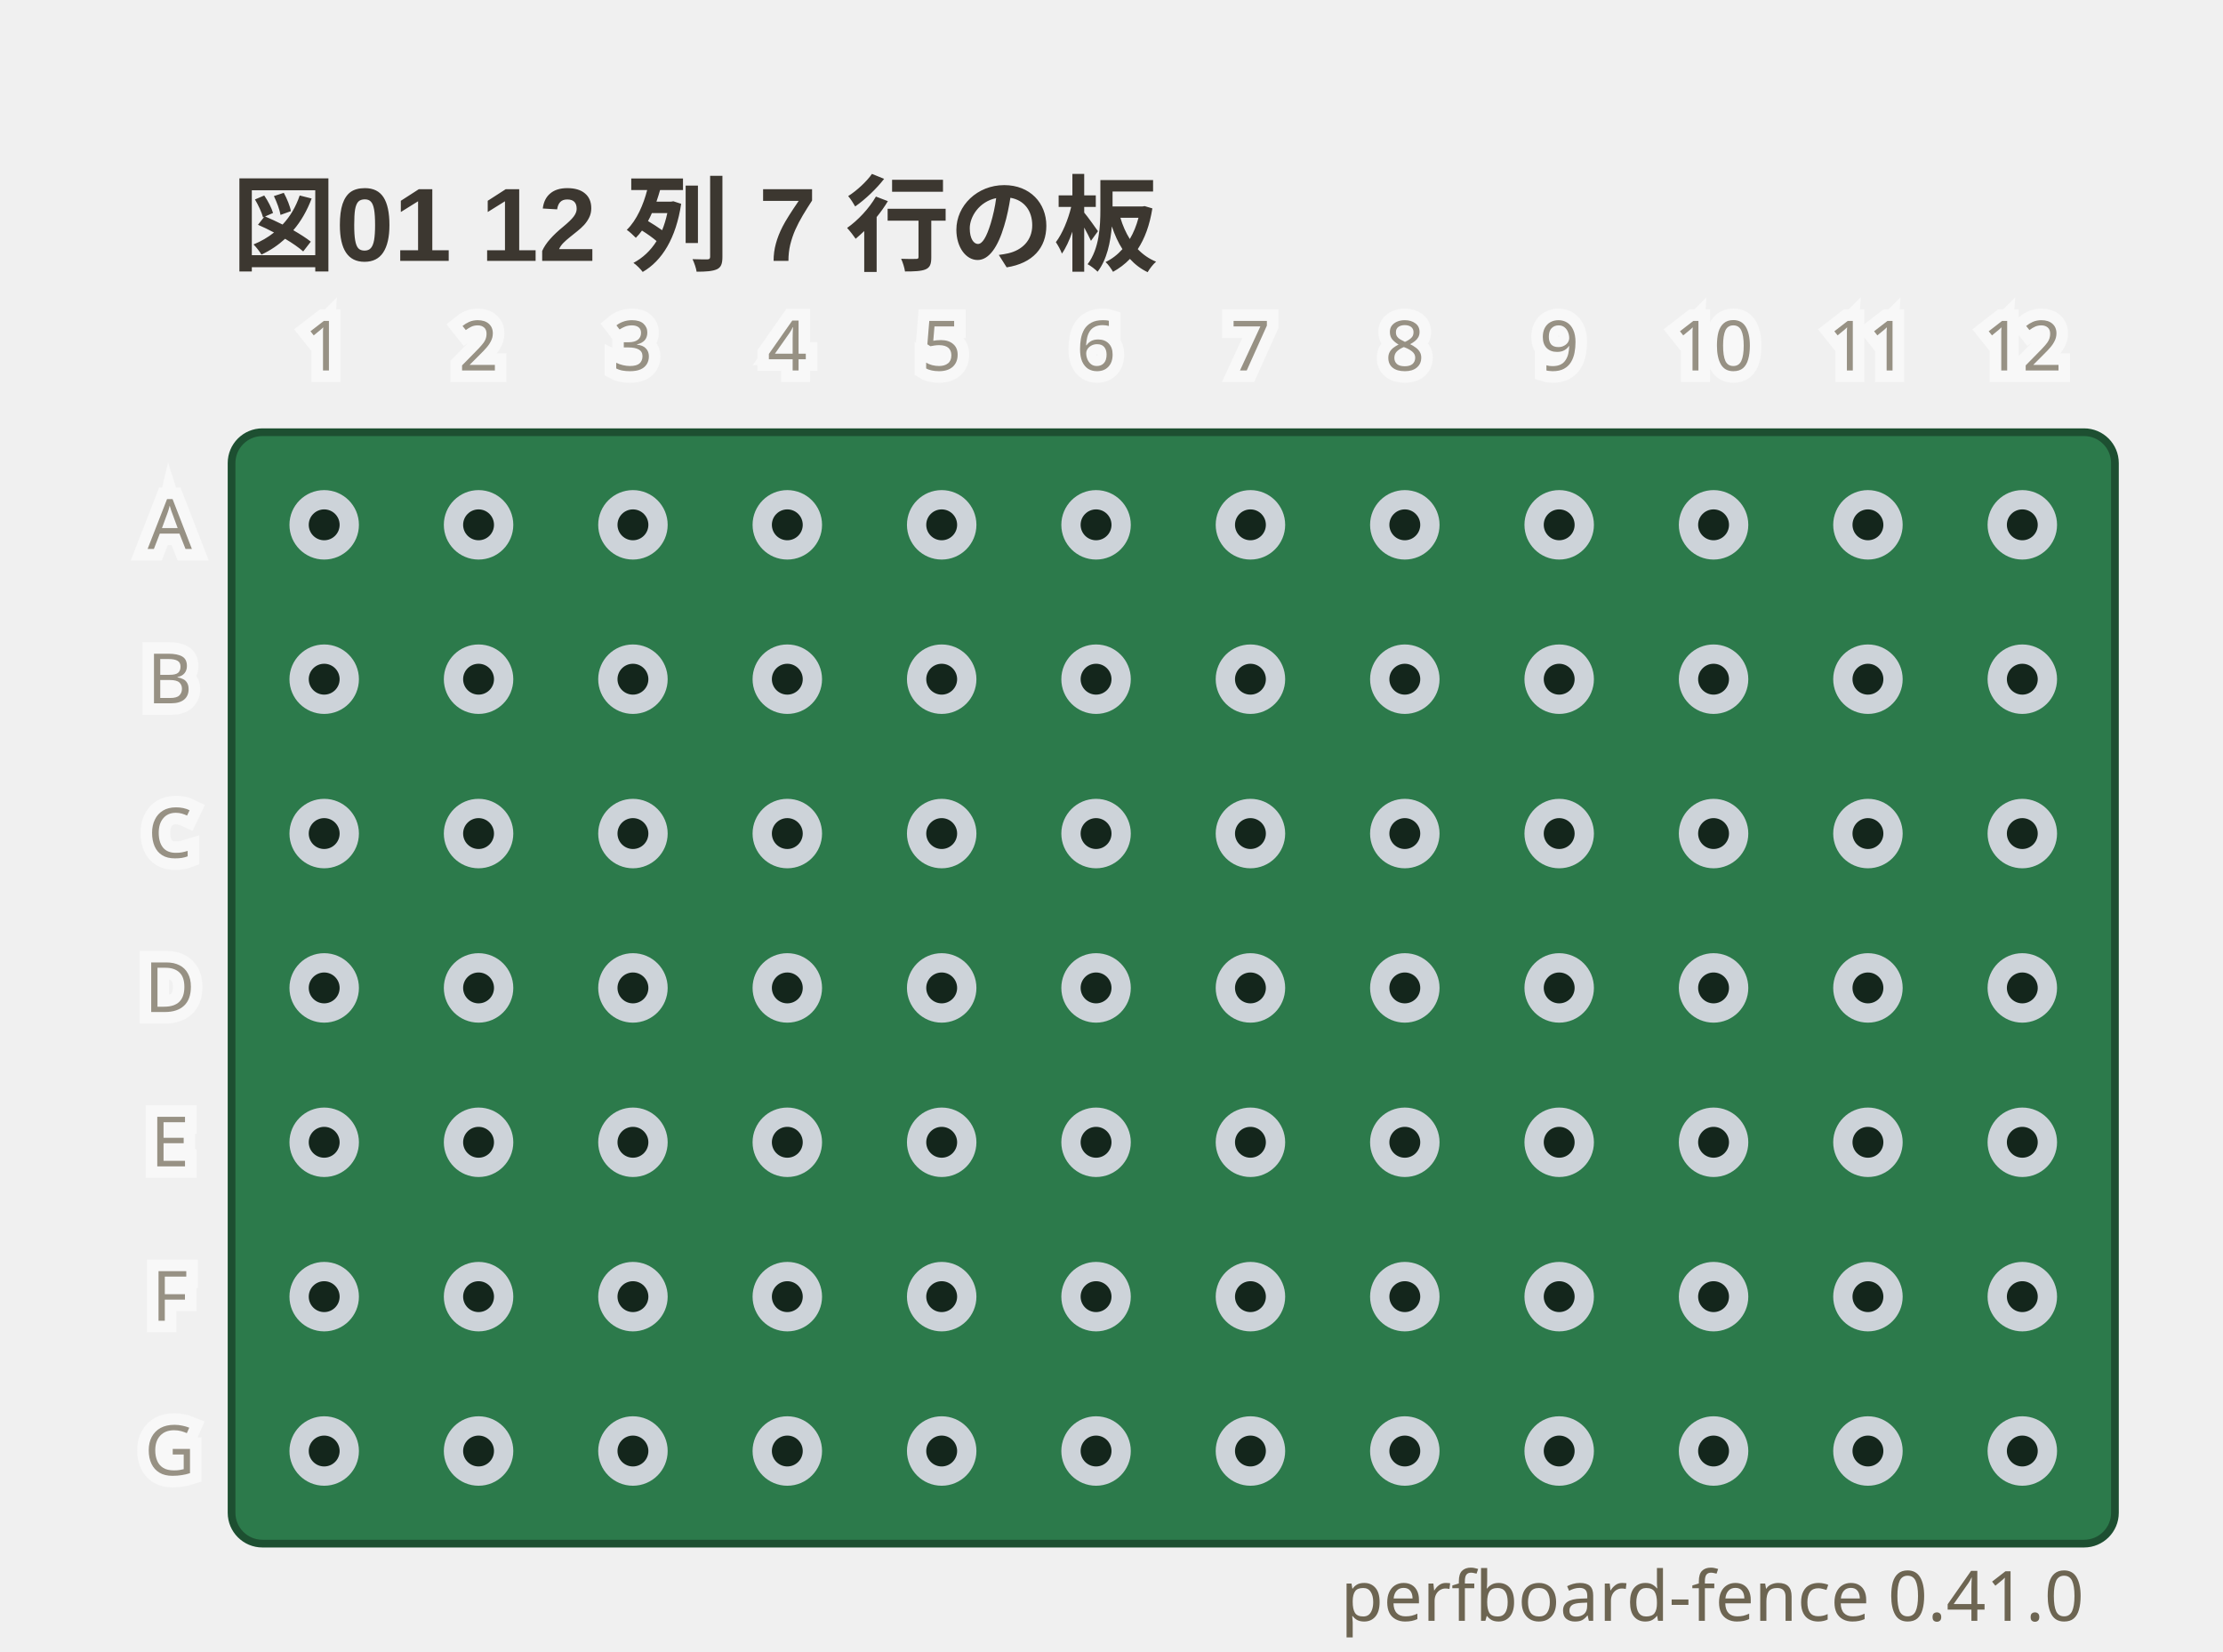
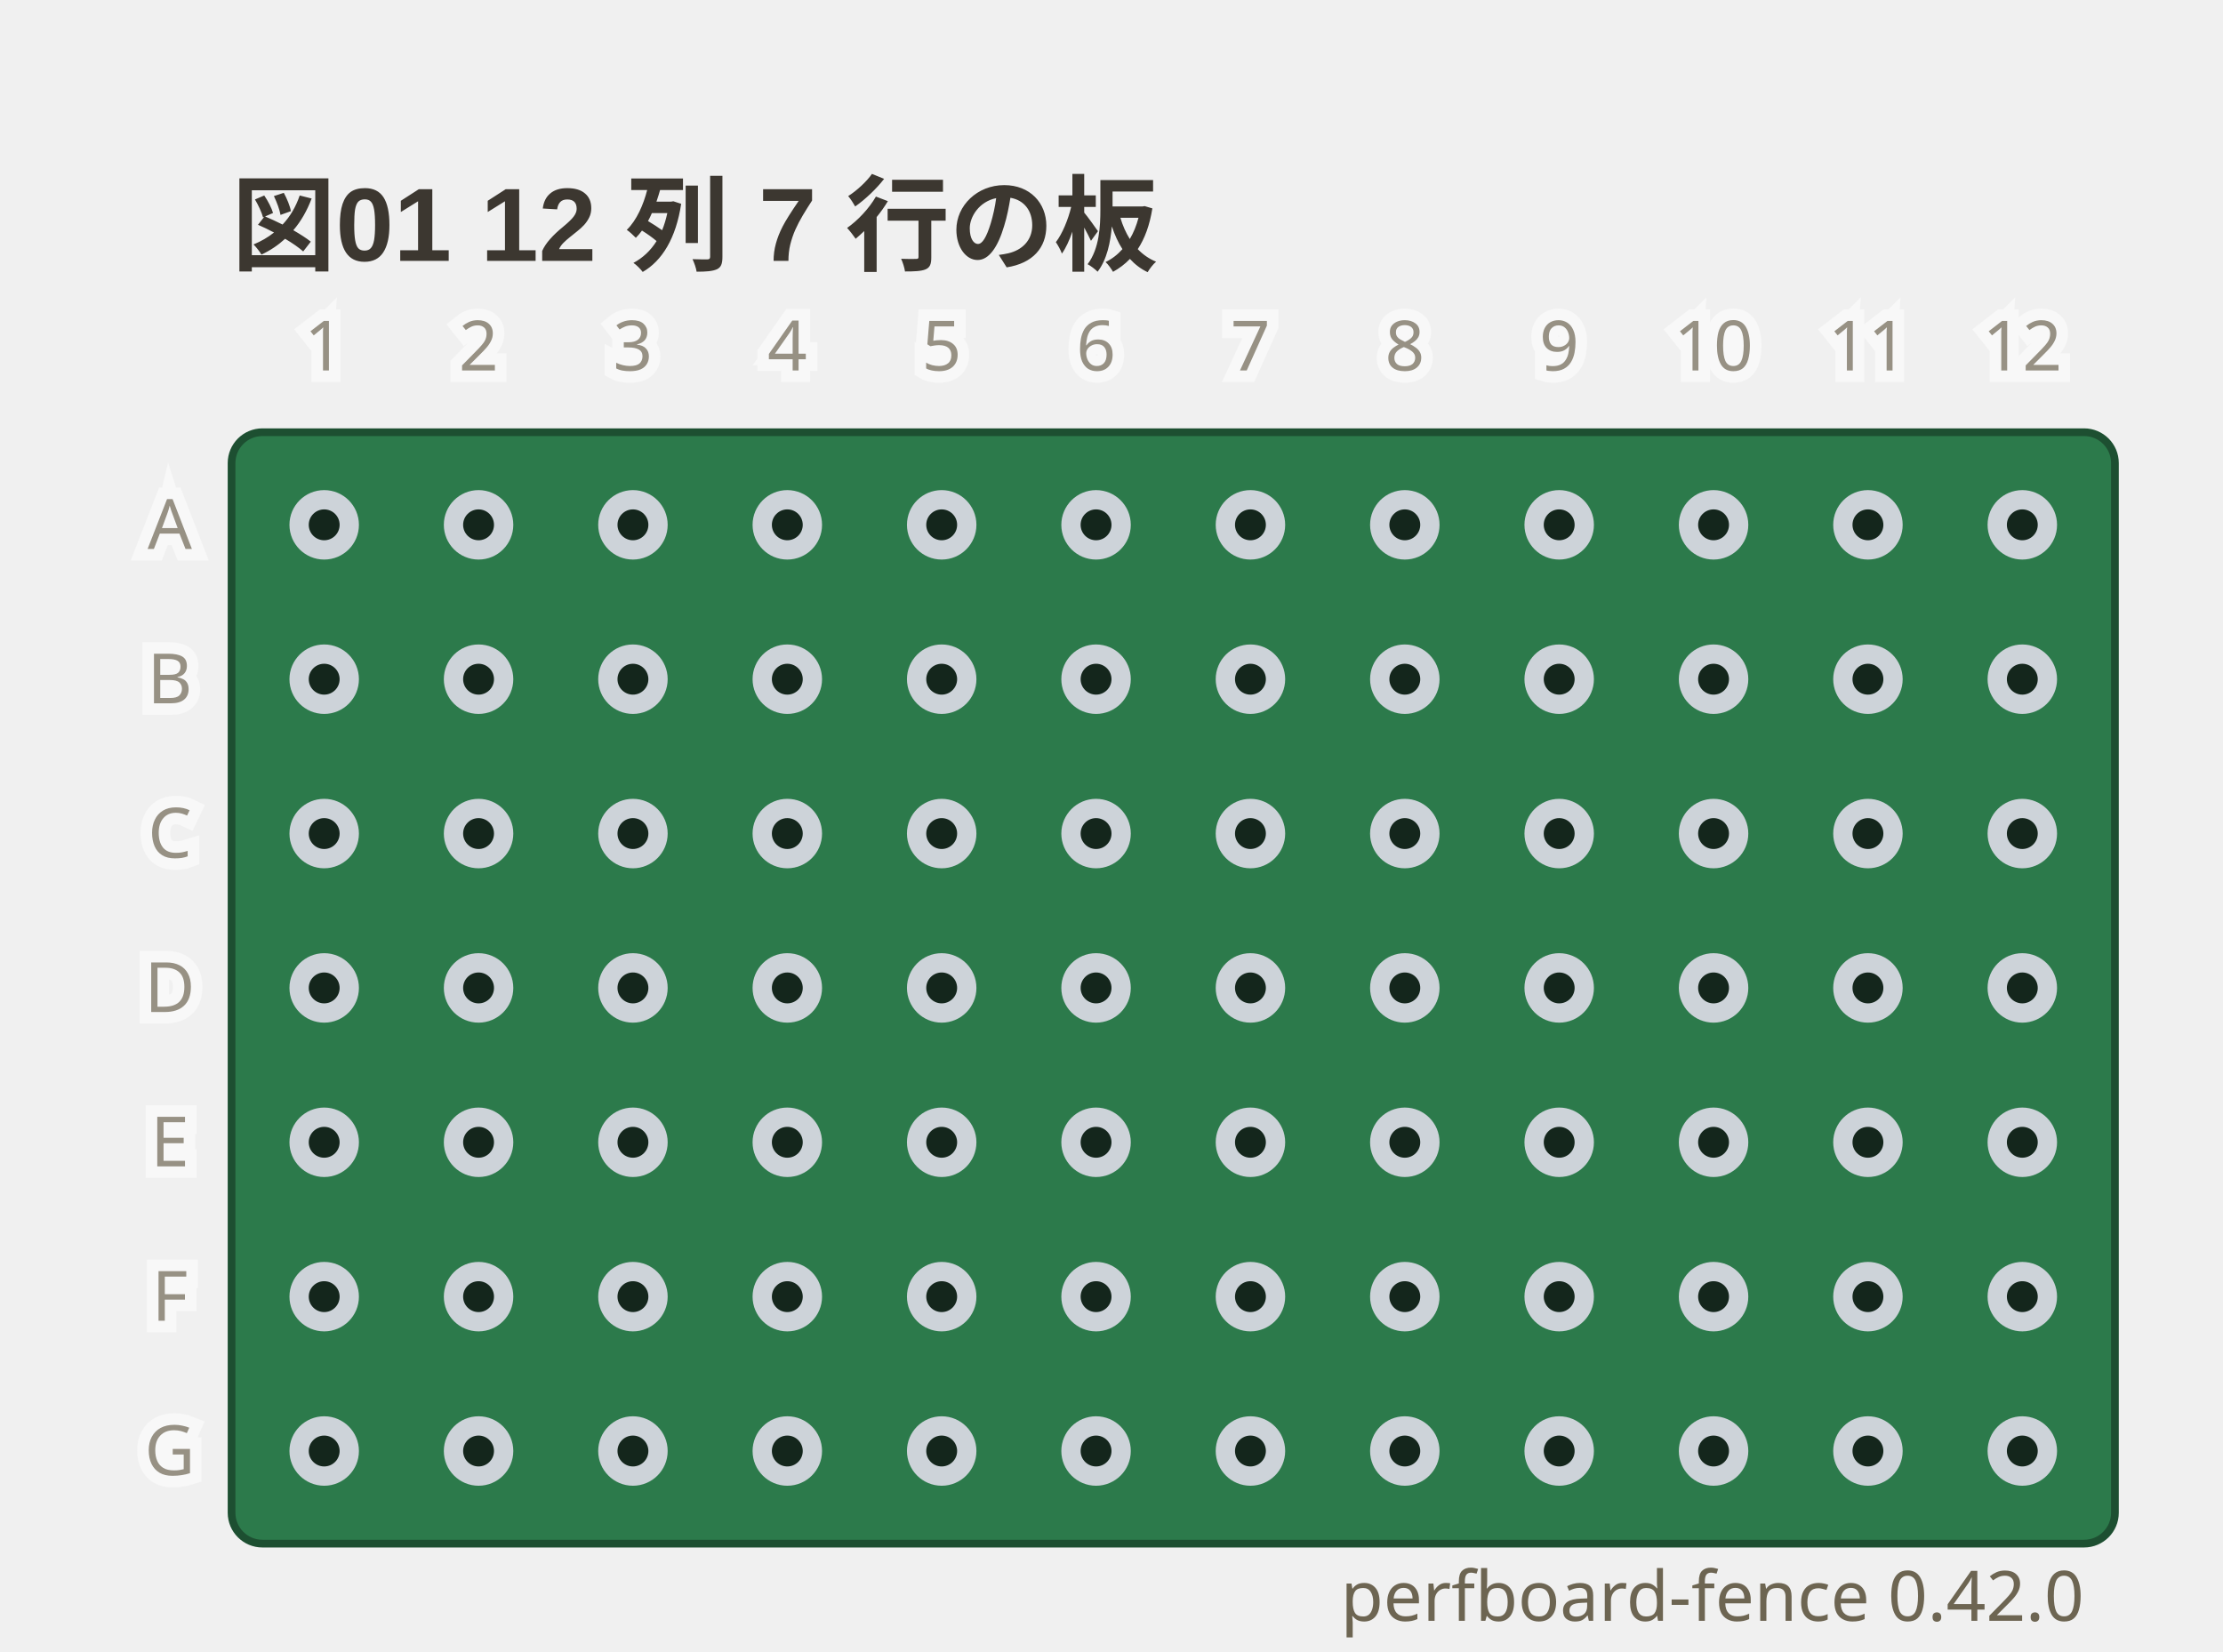
- <svg xmlns="http://www.w3.org/2000/svg" viewBox="0 0 288 214" width="288" height="214" data-perfboard-fence="0.41.0" role="img">
+ <svg xmlns="http://www.w3.org/2000/svg" viewBox="0 0 288 214" width="288" height="214" data-perfboard-fence="0.42.0" role="img">
  <text x="30" y="34" text-anchor="start" font-family="'Segoe UI', 'Helvetica Neue', Arial, 'Noto Sans', 'Hiragino Sans', 'Yu Gothic UI', 'Noto Sans CJK JP', sans-serif" fill="#3c3730" font-size="13.5" font-weight="600">図01 12 列 7 行の板</text>
  <rect x="30" y="56" width="244" height="144" rx="4" fill="#2c7a4b" stroke="#1d4f31" stroke-width="1" />
  <circle cx="42" cy="68" r="3.25" fill="#14261c" stroke="#cdd3d9" stroke-width="2.5" />
  <circle cx="62" cy="68" r="3.25" fill="#14261c" stroke="#cdd3d9" stroke-width="2.5" />
  <circle cx="82" cy="68" r="3.25" fill="#14261c" stroke="#cdd3d9" stroke-width="2.5" />
  <circle cx="102" cy="68" r="3.25" fill="#14261c" stroke="#cdd3d9" stroke-width="2.5" />
  <circle cx="122" cy="68" r="3.25" fill="#14261c" stroke="#cdd3d9" stroke-width="2.5" />
  <circle cx="142" cy="68" r="3.25" fill="#14261c" stroke="#cdd3d9" stroke-width="2.5" />
  <circle cx="162" cy="68" r="3.25" fill="#14261c" stroke="#cdd3d9" stroke-width="2.5" />
  <circle cx="182" cy="68" r="3.25" fill="#14261c" stroke="#cdd3d9" stroke-width="2.5" />
  <circle cx="202" cy="68" r="3.25" fill="#14261c" stroke="#cdd3d9" stroke-width="2.5" />
  <circle cx="222" cy="68" r="3.25" fill="#14261c" stroke="#cdd3d9" stroke-width="2.5" />
  <circle cx="242" cy="68" r="3.25" fill="#14261c" stroke="#cdd3d9" stroke-width="2.5" />
  <circle cx="262" cy="68" r="3.25" fill="#14261c" stroke="#cdd3d9" stroke-width="2.5" />
  <circle cx="42" cy="88" r="3.25" fill="#14261c" stroke="#cdd3d9" stroke-width="2.5" />
  <circle cx="62" cy="88" r="3.25" fill="#14261c" stroke="#cdd3d9" stroke-width="2.5" />
  <circle cx="82" cy="88" r="3.25" fill="#14261c" stroke="#cdd3d9" stroke-width="2.5" />
  <circle cx="102" cy="88" r="3.25" fill="#14261c" stroke="#cdd3d9" stroke-width="2.5" />
  <circle cx="122" cy="88" r="3.25" fill="#14261c" stroke="#cdd3d9" stroke-width="2.5" />
  <circle cx="142" cy="88" r="3.25" fill="#14261c" stroke="#cdd3d9" stroke-width="2.5" />
  <circle cx="162" cy="88" r="3.25" fill="#14261c" stroke="#cdd3d9" stroke-width="2.5" />
  <circle cx="182" cy="88" r="3.25" fill="#14261c" stroke="#cdd3d9" stroke-width="2.5" />
  <circle cx="202" cy="88" r="3.25" fill="#14261c" stroke="#cdd3d9" stroke-width="2.5" />
  <circle cx="222" cy="88" r="3.25" fill="#14261c" stroke="#cdd3d9" stroke-width="2.5" />
  <circle cx="242" cy="88" r="3.25" fill="#14261c" stroke="#cdd3d9" stroke-width="2.5" />
  <circle cx="262" cy="88" r="3.25" fill="#14261c" stroke="#cdd3d9" stroke-width="2.5" />
  <circle cx="42" cy="108" r="3.25" fill="#14261c" stroke="#cdd3d9" stroke-width="2.5" />
  <circle cx="62" cy="108" r="3.25" fill="#14261c" stroke="#cdd3d9" stroke-width="2.5" />
  <circle cx="82" cy="108" r="3.25" fill="#14261c" stroke="#cdd3d9" stroke-width="2.5" />
  <circle cx="102" cy="108" r="3.25" fill="#14261c" stroke="#cdd3d9" stroke-width="2.5" />
  <circle cx="122" cy="108" r="3.25" fill="#14261c" stroke="#cdd3d9" stroke-width="2.5" />
  <circle cx="142" cy="108" r="3.25" fill="#14261c" stroke="#cdd3d9" stroke-width="2.5" />
  <circle cx="162" cy="108" r="3.25" fill="#14261c" stroke="#cdd3d9" stroke-width="2.5" />
  <circle cx="182" cy="108" r="3.25" fill="#14261c" stroke="#cdd3d9" stroke-width="2.5" />
  <circle cx="202" cy="108" r="3.25" fill="#14261c" stroke="#cdd3d9" stroke-width="2.5" />
  <circle cx="222" cy="108" r="3.25" fill="#14261c" stroke="#cdd3d9" stroke-width="2.5" />
  <circle cx="242" cy="108" r="3.25" fill="#14261c" stroke="#cdd3d9" stroke-width="2.5" />
  <circle cx="262" cy="108" r="3.25" fill="#14261c" stroke="#cdd3d9" stroke-width="2.5" />
  <circle cx="42" cy="128" r="3.25" fill="#14261c" stroke="#cdd3d9" stroke-width="2.5" />
  <circle cx="62" cy="128" r="3.25" fill="#14261c" stroke="#cdd3d9" stroke-width="2.5" />
  <circle cx="82" cy="128" r="3.25" fill="#14261c" stroke="#cdd3d9" stroke-width="2.5" />
  <circle cx="102" cy="128" r="3.25" fill="#14261c" stroke="#cdd3d9" stroke-width="2.5" />
  <circle cx="122" cy="128" r="3.25" fill="#14261c" stroke="#cdd3d9" stroke-width="2.5" />
  <circle cx="142" cy="128" r="3.25" fill="#14261c" stroke="#cdd3d9" stroke-width="2.5" />
  <circle cx="162" cy="128" r="3.25" fill="#14261c" stroke="#cdd3d9" stroke-width="2.5" />
  <circle cx="182" cy="128" r="3.25" fill="#14261c" stroke="#cdd3d9" stroke-width="2.5" />
  <circle cx="202" cy="128" r="3.25" fill="#14261c" stroke="#cdd3d9" stroke-width="2.5" />
  <circle cx="222" cy="128" r="3.25" fill="#14261c" stroke="#cdd3d9" stroke-width="2.5" />
  <circle cx="242" cy="128" r="3.25" fill="#14261c" stroke="#cdd3d9" stroke-width="2.5" />
  <circle cx="262" cy="128" r="3.25" fill="#14261c" stroke="#cdd3d9" stroke-width="2.5" />
  <circle cx="42" cy="148" r="3.25" fill="#14261c" stroke="#cdd3d9" stroke-width="2.5" />
  <circle cx="62" cy="148" r="3.25" fill="#14261c" stroke="#cdd3d9" stroke-width="2.5" />
  <circle cx="82" cy="148" r="3.25" fill="#14261c" stroke="#cdd3d9" stroke-width="2.5" />
  <circle cx="102" cy="148" r="3.25" fill="#14261c" stroke="#cdd3d9" stroke-width="2.5" />
  <circle cx="122" cy="148" r="3.25" fill="#14261c" stroke="#cdd3d9" stroke-width="2.5" />
  <circle cx="142" cy="148" r="3.25" fill="#14261c" stroke="#cdd3d9" stroke-width="2.5" />
  <circle cx="162" cy="148" r="3.25" fill="#14261c" stroke="#cdd3d9" stroke-width="2.5" />
  <circle cx="182" cy="148" r="3.25" fill="#14261c" stroke="#cdd3d9" stroke-width="2.5" />
  <circle cx="202" cy="148" r="3.25" fill="#14261c" stroke="#cdd3d9" stroke-width="2.5" />
  <circle cx="222" cy="148" r="3.25" fill="#14261c" stroke="#cdd3d9" stroke-width="2.5" />
  <circle cx="242" cy="148" r="3.25" fill="#14261c" stroke="#cdd3d9" stroke-width="2.5" />
  <circle cx="262" cy="148" r="3.25" fill="#14261c" stroke="#cdd3d9" stroke-width="2.5" />
  <circle cx="42" cy="168" r="3.25" fill="#14261c" stroke="#cdd3d9" stroke-width="2.5" />
  <circle cx="62" cy="168" r="3.25" fill="#14261c" stroke="#cdd3d9" stroke-width="2.5" />
  <circle cx="82" cy="168" r="3.25" fill="#14261c" stroke="#cdd3d9" stroke-width="2.5" />
  <circle cx="102" cy="168" r="3.25" fill="#14261c" stroke="#cdd3d9" stroke-width="2.5" />
  <circle cx="122" cy="168" r="3.25" fill="#14261c" stroke="#cdd3d9" stroke-width="2.5" />
  <circle cx="142" cy="168" r="3.25" fill="#14261c" stroke="#cdd3d9" stroke-width="2.5" />
  <circle cx="162" cy="168" r="3.25" fill="#14261c" stroke="#cdd3d9" stroke-width="2.5" />
  <circle cx="182" cy="168" r="3.25" fill="#14261c" stroke="#cdd3d9" stroke-width="2.5" />
  <circle cx="202" cy="168" r="3.25" fill="#14261c" stroke="#cdd3d9" stroke-width="2.5" />
  <circle cx="222" cy="168" r="3.25" fill="#14261c" stroke="#cdd3d9" stroke-width="2.5" />
  <circle cx="242" cy="168" r="3.25" fill="#14261c" stroke="#cdd3d9" stroke-width="2.5" />
  <circle cx="262" cy="168" r="3.25" fill="#14261c" stroke="#cdd3d9" stroke-width="2.5" />
  <circle cx="42" cy="188" r="3.25" fill="#14261c" stroke="#cdd3d9" stroke-width="2.5" />
  <circle cx="62" cy="188" r="3.25" fill="#14261c" stroke="#cdd3d9" stroke-width="2.5" />
  <circle cx="82" cy="188" r="3.25" fill="#14261c" stroke="#cdd3d9" stroke-width="2.5" />
  <circle cx="102" cy="188" r="3.25" fill="#14261c" stroke="#cdd3d9" stroke-width="2.5" />
  <circle cx="122" cy="188" r="3.25" fill="#14261c" stroke="#cdd3d9" stroke-width="2.5" />
  <circle cx="142" cy="188" r="3.25" fill="#14261c" stroke="#cdd3d9" stroke-width="2.5" />
  <circle cx="162" cy="188" r="3.25" fill="#14261c" stroke="#cdd3d9" stroke-width="2.5" />
  <circle cx="182" cy="188" r="3.25" fill="#14261c" stroke="#cdd3d9" stroke-width="2.5" />
  <circle cx="202" cy="188" r="3.25" fill="#14261c" stroke="#cdd3d9" stroke-width="2.5" />
  <circle cx="222" cy="188" r="3.25" fill="#14261c" stroke="#cdd3d9" stroke-width="2.5" />
  <circle cx="242" cy="188" r="3.25" fill="#14261c" stroke="#cdd3d9" stroke-width="2.5" />
  <circle cx="262" cy="188" r="3.25" fill="#14261c" stroke="#cdd3d9" stroke-width="2.5" />
  <text x="22" y="68" text-anchor="middle" font-family="ui-sans-serif, system-ui, sans-serif" stroke="#ffffff" stroke-width="3" fill="#ffffff" font-size="9" dominant-baseline="middle" opacity="0.5" aria-hidden="true">A</text>
  <text x="22" y="68" text-anchor="middle" font-family="ui-sans-serif, system-ui, sans-serif" fill="#6d6552" font-size="9" dominant-baseline="middle" opacity="0.7">A</text>
  <text x="22" y="88" text-anchor="middle" font-family="ui-sans-serif, system-ui, sans-serif" stroke="#ffffff" stroke-width="3" fill="#ffffff" font-size="9" dominant-baseline="middle" opacity="0.5" aria-hidden="true">B</text>
  <text x="22" y="88" text-anchor="middle" font-family="ui-sans-serif, system-ui, sans-serif" fill="#6d6552" font-size="9" dominant-baseline="middle" opacity="0.7">B</text>
  <text x="22" y="108" text-anchor="middle" font-family="ui-sans-serif, system-ui, sans-serif" stroke="#ffffff" stroke-width="3" fill="#ffffff" font-size="9" dominant-baseline="middle" opacity="0.5" aria-hidden="true">C</text>
  <text x="22" y="108" text-anchor="middle" font-family="ui-sans-serif, system-ui, sans-serif" fill="#6d6552" font-size="9" dominant-baseline="middle" opacity="0.7">C</text>
  <text x="22" y="128" text-anchor="middle" font-family="ui-sans-serif, system-ui, sans-serif" stroke="#ffffff" stroke-width="3" fill="#ffffff" font-size="9" dominant-baseline="middle" opacity="0.5" aria-hidden="true">D</text>
  <text x="22" y="128" text-anchor="middle" font-family="ui-sans-serif, system-ui, sans-serif" fill="#6d6552" font-size="9" dominant-baseline="middle" opacity="0.7">D</text>
  <text x="22" y="148" text-anchor="middle" font-family="ui-sans-serif, system-ui, sans-serif" stroke="#ffffff" stroke-width="3" fill="#ffffff" font-size="9" dominant-baseline="middle" opacity="0.5" aria-hidden="true">E</text>
  <text x="22" y="148" text-anchor="middle" font-family="ui-sans-serif, system-ui, sans-serif" fill="#6d6552" font-size="9" dominant-baseline="middle" opacity="0.7">E</text>
  <text x="22" y="168" text-anchor="middle" font-family="ui-sans-serif, system-ui, sans-serif" stroke="#ffffff" stroke-width="3" fill="#ffffff" font-size="9" dominant-baseline="middle" opacity="0.5" aria-hidden="true">F</text>
  <text x="22" y="168" text-anchor="middle" font-family="ui-sans-serif, system-ui, sans-serif" fill="#6d6552" font-size="9" dominant-baseline="middle" opacity="0.7">F</text>
  <text x="22" y="188" text-anchor="middle" font-family="ui-sans-serif, system-ui, sans-serif" stroke="#ffffff" stroke-width="3" fill="#ffffff" font-size="9" dominant-baseline="middle" opacity="0.5" aria-hidden="true">G</text>
  <text x="22" y="188" text-anchor="middle" font-family="ui-sans-serif, system-ui, sans-serif" fill="#6d6552" font-size="9" dominant-baseline="middle" opacity="0.7">G</text>
  <text x="42" y="48" text-anchor="middle" font-family="ui-sans-serif, system-ui, sans-serif" stroke="#ffffff" stroke-width="3" fill="#ffffff" font-size="9" opacity="0.5" aria-hidden="true">1</text>
  <text x="42" y="48" text-anchor="middle" font-family="ui-sans-serif, system-ui, sans-serif" fill="#6d6552" font-size="9" opacity="0.7">1</text>
  <text x="62" y="48" text-anchor="middle" font-family="ui-sans-serif, system-ui, sans-serif" stroke="#ffffff" stroke-width="3" fill="#ffffff" font-size="9" opacity="0.5" aria-hidden="true">2</text>
  <text x="62" y="48" text-anchor="middle" font-family="ui-sans-serif, system-ui, sans-serif" fill="#6d6552" font-size="9" opacity="0.7">2</text>
  <text x="82" y="48" text-anchor="middle" font-family="ui-sans-serif, system-ui, sans-serif" stroke="#ffffff" stroke-width="3" fill="#ffffff" font-size="9" opacity="0.5" aria-hidden="true">3</text>
  <text x="82" y="48" text-anchor="middle" font-family="ui-sans-serif, system-ui, sans-serif" fill="#6d6552" font-size="9" opacity="0.7">3</text>
  <text x="102" y="48" text-anchor="middle" font-family="ui-sans-serif, system-ui, sans-serif" stroke="#ffffff" stroke-width="3" fill="#ffffff" font-size="9" opacity="0.5" aria-hidden="true">4</text>
  <text x="102" y="48" text-anchor="middle" font-family="ui-sans-serif, system-ui, sans-serif" fill="#6d6552" font-size="9" opacity="0.7">4</text>
  <text x="122" y="48" text-anchor="middle" font-family="ui-sans-serif, system-ui, sans-serif" stroke="#ffffff" stroke-width="3" fill="#ffffff" font-size="9" opacity="0.5" aria-hidden="true">5</text>
  <text x="122" y="48" text-anchor="middle" font-family="ui-sans-serif, system-ui, sans-serif" fill="#6d6552" font-size="9" opacity="0.7">5</text>
  <text x="142" y="48" text-anchor="middle" font-family="ui-sans-serif, system-ui, sans-serif" stroke="#ffffff" stroke-width="3" fill="#ffffff" font-size="9" opacity="0.5" aria-hidden="true">6</text>
  <text x="142" y="48" text-anchor="middle" font-family="ui-sans-serif, system-ui, sans-serif" fill="#6d6552" font-size="9" opacity="0.7">6</text>
  <text x="162" y="48" text-anchor="middle" font-family="ui-sans-serif, system-ui, sans-serif" stroke="#ffffff" stroke-width="3" fill="#ffffff" font-size="9" opacity="0.5" aria-hidden="true">7</text>
  <text x="162" y="48" text-anchor="middle" font-family="ui-sans-serif, system-ui, sans-serif" fill="#6d6552" font-size="9" opacity="0.7">7</text>
  <text x="182" y="48" text-anchor="middle" font-family="ui-sans-serif, system-ui, sans-serif" stroke="#ffffff" stroke-width="3" fill="#ffffff" font-size="9" opacity="0.5" aria-hidden="true">8</text>
  <text x="182" y="48" text-anchor="middle" font-family="ui-sans-serif, system-ui, sans-serif" fill="#6d6552" font-size="9" opacity="0.7">8</text>
  <text x="202" y="48" text-anchor="middle" font-family="ui-sans-serif, system-ui, sans-serif" stroke="#ffffff" stroke-width="3" fill="#ffffff" font-size="9" opacity="0.5" aria-hidden="true">9</text>
  <text x="202" y="48" text-anchor="middle" font-family="ui-sans-serif, system-ui, sans-serif" fill="#6d6552" font-size="9" opacity="0.7">9</text>
  <text x="222" y="48" text-anchor="middle" font-family="ui-sans-serif, system-ui, sans-serif" stroke="#ffffff" stroke-width="3" fill="#ffffff" font-size="9" opacity="0.5" aria-hidden="true">10</text>
  <text x="222" y="48" text-anchor="middle" font-family="ui-sans-serif, system-ui, sans-serif" fill="#6d6552" font-size="9" opacity="0.7">10</text>
  <text x="242" y="48" text-anchor="middle" font-family="ui-sans-serif, system-ui, sans-serif" stroke="#ffffff" stroke-width="3" fill="#ffffff" font-size="9" opacity="0.5" aria-hidden="true">11</text>
  <text x="242" y="48" text-anchor="middle" font-family="ui-sans-serif, system-ui, sans-serif" fill="#6d6552" font-size="9" opacity="0.7">11</text>
  <text x="262" y="48" text-anchor="middle" font-family="ui-sans-serif, system-ui, sans-serif" stroke="#ffffff" stroke-width="3" fill="#ffffff" font-size="9" opacity="0.5" aria-hidden="true">12</text>
  <text x="262" y="48" text-anchor="middle" font-family="ui-sans-serif, system-ui, sans-serif" fill="#6d6552" font-size="9" opacity="0.7">12</text>
-   <text x="270" y="210" text-anchor="end" font-family="ui-sans-serif, system-ui, sans-serif" fill="#6d6552" font-size="9">perfboard-fence 0.41.0</text>
+   <text x="270" y="210" text-anchor="end" font-family="ui-sans-serif, system-ui, sans-serif" fill="#6d6552" font-size="9">perfboard-fence 0.42.0</text>
</svg>
